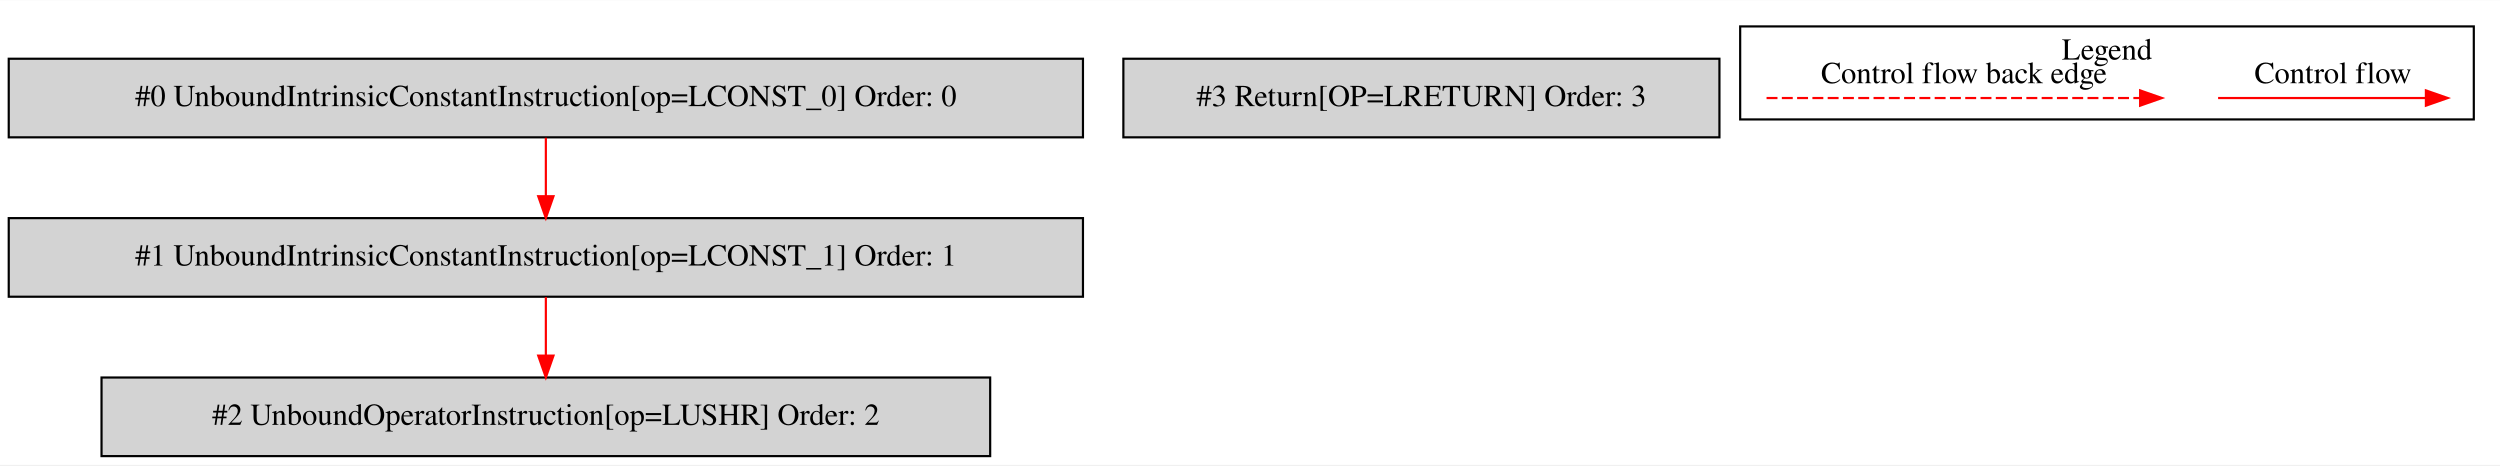
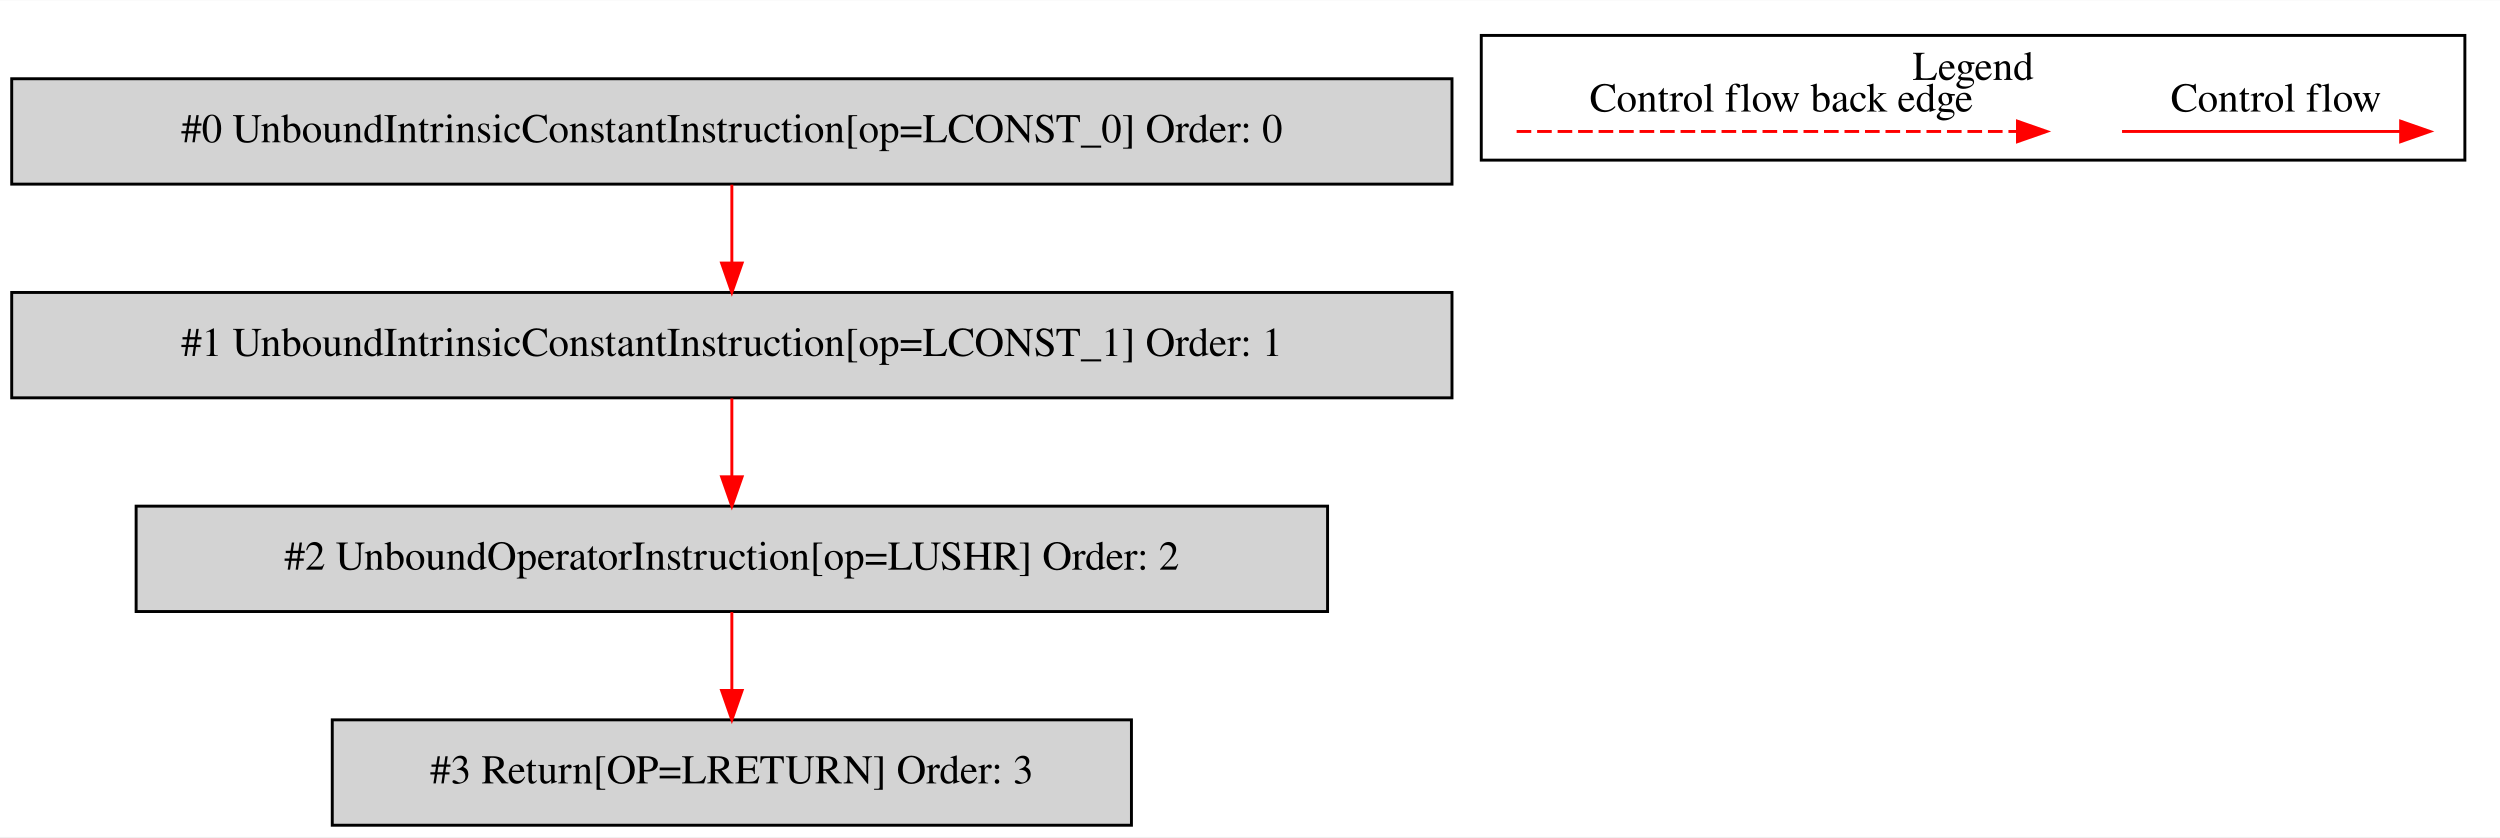
- <svg xmlns="http://www.w3.org/2000/svg" width="1145pt" height="213pt" viewBox="0.00 0.00 1145.00 212.80">
-   <g id="graph0" class="graph" transform="scale(1 1) rotate(0) translate(4 208.8)">
-     <polygon fill="white" stroke="transparent" points="-4,4 -4,-208.8 1141,-208.8 1141,4 -4,4" />
+ <svg xmlns="http://www.w3.org/2000/svg" width="854pt" height="286pt" viewBox="0.00 0.00 854.00 285.80">
+   <g id="graph0" class="graph" transform="scale(1 1) rotate(0) translate(4 281.8)">
+     <polygon fill="white" stroke="transparent" points="-4,4 -4,-281.8 850,-281.8 850,4 -4,4" />
    <g id="clust1" class="cluster">
-       <polygon fill="none" stroke="black" points="793,-154.2 793,-196.8 1129,-196.8 1129,-154.2 793,-154.2" />
-       <text text-anchor="middle" x="961" y="-181.6" font-family="Times,serif" font-size="14.00">Legend</text>
+       <polygon fill="none" stroke="black" points="502,-227.2 502,-269.8 838,-269.8 838,-227.2 502,-227.2" />
+       <text text-anchor="middle" x="670" y="-254.6" font-family="Times,serif" font-size="14.00">Legend</text>
    </g>
    <g id="node1" class="node">
-       <polygon fill="lightgrey" stroke="black" points="492,-182 0,-182 0,-146 492,-146 492,-182" />
-       <text text-anchor="middle" x="246" y="-160.3" font-family="Times,serif" font-size="14.00">#0 UnboundIntrinsicConstantInstruction[op=LCONST_0] Order: 0</text>
+       <polygon fill="lightgrey" stroke="black" points="492,-255 0,-255 0,-219 492,-219 492,-255" />
+       <text text-anchor="middle" x="246" y="-233.3" font-family="Times,serif" font-size="14.00">#0 UnboundIntrinsicConstantInstruction[op=LCONST_0] Order: 0</text>
    </g>
    <g id="node2" class="node">
-       <polygon fill="lightgrey" stroke="black" points="492,-109 0,-109 0,-73 492,-73 492,-109" />
-       <text text-anchor="middle" x="246" y="-87.3" font-family="Times,serif" font-size="14.00">#1 UnboundIntrinsicConstantInstruction[op=LCONST_1] Order: 1</text>
+       <polygon fill="lightgrey" stroke="black" points="492,-182 0,-182 0,-146 492,-146 492,-182" />
+       <text text-anchor="middle" x="246" y="-160.3" font-family="Times,serif" font-size="14.00">#1 UnboundIntrinsicConstantInstruction[op=LCONST_1] Order: 1</text>
    </g>
    <g id="edge1" class="edge">
+       <path fill="none" stroke="red" d="M246,-218.81C246,-210.79 246,-201.05 246,-192.07" />
+       <polygon fill="red" stroke="red" points="249.5,-192.03 246,-182.03 242.5,-192.03 249.5,-192.03" />
+     </g>
+     <g id="node3" class="node">
+       <polygon fill="lightgrey" stroke="black" points="449.5,-109 42.5,-109 42.5,-73 449.5,-73 449.5,-109" />
+       <text text-anchor="middle" x="246" y="-87.3" font-family="Times,serif" font-size="14.00">#2 UnboundOperatorInstruction[op=LUSHR] Order: 2</text>
+     </g>
+     <g id="edge2" class="edge">
      <path fill="none" stroke="red" d="M246,-145.81C246,-137.79 246,-128.05 246,-119.07" />
      <polygon fill="red" stroke="red" points="249.5,-119.03 246,-109.03 242.5,-119.03 249.5,-119.03" />
    </g>
-     <g id="node3" class="node">
-       <polygon fill="lightgrey" stroke="black" points="449.5,-36 42.5,-36 42.5,0 449.5,0 449.5,-36" />
-       <text text-anchor="middle" x="246" y="-14.3" font-family="Times,serif" font-size="14.00">#2 UnboundOperatorInstruction[op=LUSHR] Order: 2</text>
+     <g id="node4" class="node">
+       <polygon fill="lightgrey" stroke="black" points="382.5,-36 109.5,-36 109.5,0 382.5,0 382.5,-36" />
+       <text text-anchor="middle" x="246" y="-14.3" font-family="Times,serif" font-size="14.00">#3 Return[OP=LRETURN] Order: 3</text>
    </g>
-     <g id="edge2" class="edge">
+     <g id="edge3" class="edge">
      <path fill="none" stroke="red" d="M246,-72.81C246,-64.79 246,-55.05 246,-46.07" />
      <polygon fill="red" stroke="red" points="249.5,-46.03 246,-36.03 242.5,-46.03 249.5,-46.03" />
    </g>
-     <g id="node4" class="node">
-       <polygon fill="lightgrey" stroke="black" points="783.5,-182 510.5,-182 510.5,-146 783.5,-146 783.5,-182" />
-       <text text-anchor="middle" x="647" y="-160.3" font-family="Times,serif" font-size="14.00">#3 Return[OP=LRETURN] Order: 3</text>
+     <g id="edge4" class="edge">
+       <path fill="none" stroke="red" d="M720.89,-237C732.11,-237 790.24,-237 815.86,-237" />
+       <polygon fill="red" stroke="red" points="816.06,-240.5 826.06,-237 816.06,-233.5 816.06,-240.5" />
+       <text text-anchor="middle" x="773.5" y="-243.8" font-family="Times,serif" font-size="14.00">Control flow</text>
    </g>
-     <g id="edge3" class="edge">
-       <path fill="none" stroke="red" d="M1011.89,-164C1023.11,-164 1081.24,-164 1106.86,-164" />
-       <polygon fill="red" stroke="red" points="1107.06,-167.5 1117.06,-164 1107.06,-160.5 1107.06,-167.5" />
-       <text text-anchor="middle" x="1064.5" y="-170.8" font-family="Times,serif" font-size="14.00">Control flow</text>
-     </g>
-     <g id="edge4" class="edge">
-       <path fill="none" stroke="red" stroke-dasharray="5,2" d="M805.08,-164C822.05,-164 938.21,-164 976.08,-164" />
-       <polygon fill="red" stroke="red" points="976.17,-167.5 986.17,-164 976.17,-160.5 976.17,-167.5" />
-       <text text-anchor="middle" x="895.5" y="-170.8" font-family="Times,serif" font-size="14.00">Control flow back edge</text>
+     <g id="edge5" class="edge">
+       <path fill="none" stroke="red" stroke-dasharray="5,2" d="M514.08,-237C531.05,-237 647.21,-237 685.08,-237" />
+       <polygon fill="red" stroke="red" points="685.17,-240.5 695.17,-237 685.17,-233.5 685.17,-240.5" />
+       <text text-anchor="middle" x="604.5" y="-243.8" font-family="Times,serif" font-size="14.00">Control flow back edge</text>
    </g>
  </g>
</svg>
